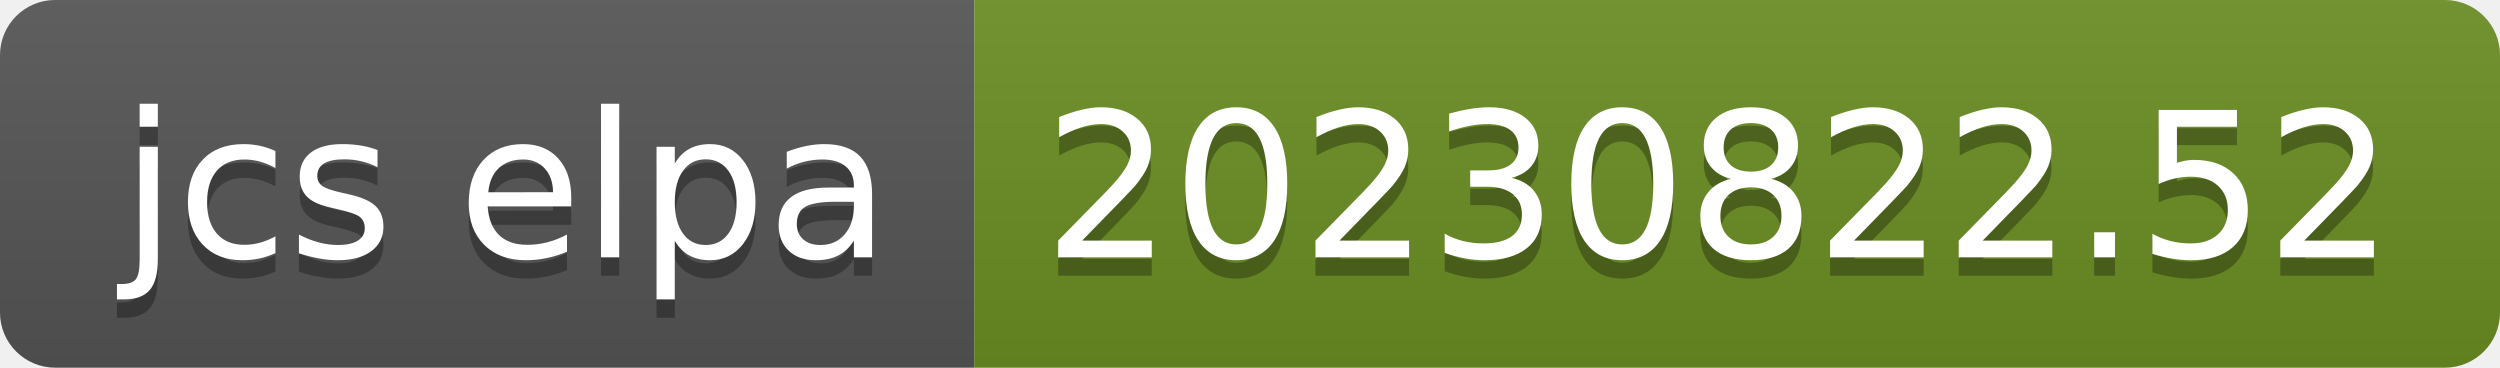
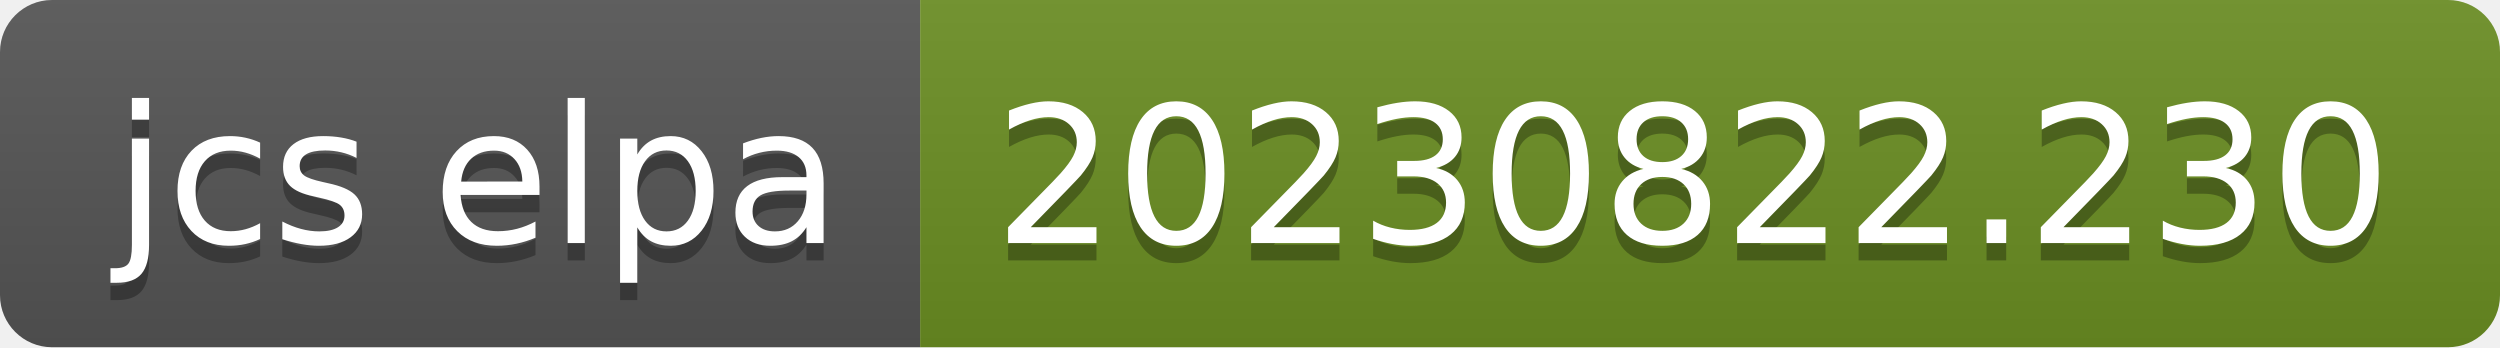
- <svg xmlns="http://www.w3.org/2000/svg" width="136" height="20" role="img" aria-label="jcs elpa: 20230822.52">
+ <svg xmlns="http://www.w3.org/2000/svg" width="144" height="20" role="img" aria-label="jcs elpa: 20230822.230">
  <linearGradient id="s" x2="0" y2="100%">
    <stop offset="0" stop-color="#bbb" stop-opacity=".1" />
    <stop offset="1" stop-opacity=".1" />
  </linearGradient>
  <clipPath id="r">
-     <rect width="136" height="20" rx="3" fill="#fff" />
+     <rect width="144" height="20" rx="3" fill="#fff" />
  </clipPath>
  <g clip-path="url(#r)">
    <rect width="53" height="20" fill="#555" />
-     <rect x="53" width="83" height="20" fill="#6b8e23" />
-     <rect width="136" height="20" fill="url(#s)" />
+     <rect x="53" width="91" height="20" fill="#6b8e23" />
+     <rect width="144" height="20" fill="url(#s)" />
  </g>
  <g fill="#fff" text-anchor="middle" font-family="Verdana,Geneva,DejaVu Sans,sans-serif" text-rendering="geometricPrecision" font-size="110">
    <text aria-hidden="true" x="275" y="150" fill="#010101" fill-opacity=".3" transform="scale(.1)" textLength="430">jcs elpa</text>
    <text x="275" y="140" transform="scale(.1)" fill="#fff" textLength="430">jcs elpa</text>
-     <text aria-hidden="true" x="935" y="150" fill="#010101" fill-opacity=".3" transform="scale(.1)" textLength="730">20230822.52</text>
-     <text x="935" y="140" transform="scale(.1)" fill="#fff" textLength="730">20230822.52</text>
+     <text aria-hidden="true" x="975" y="150" fill="#010101" fill-opacity=".3" transform="scale(.1)" textLength="810">20230822.230</text>
+     <text x="975" y="140" transform="scale(.1)" fill="#fff" textLength="810">20230822.230</text>
  </g>
</svg>
